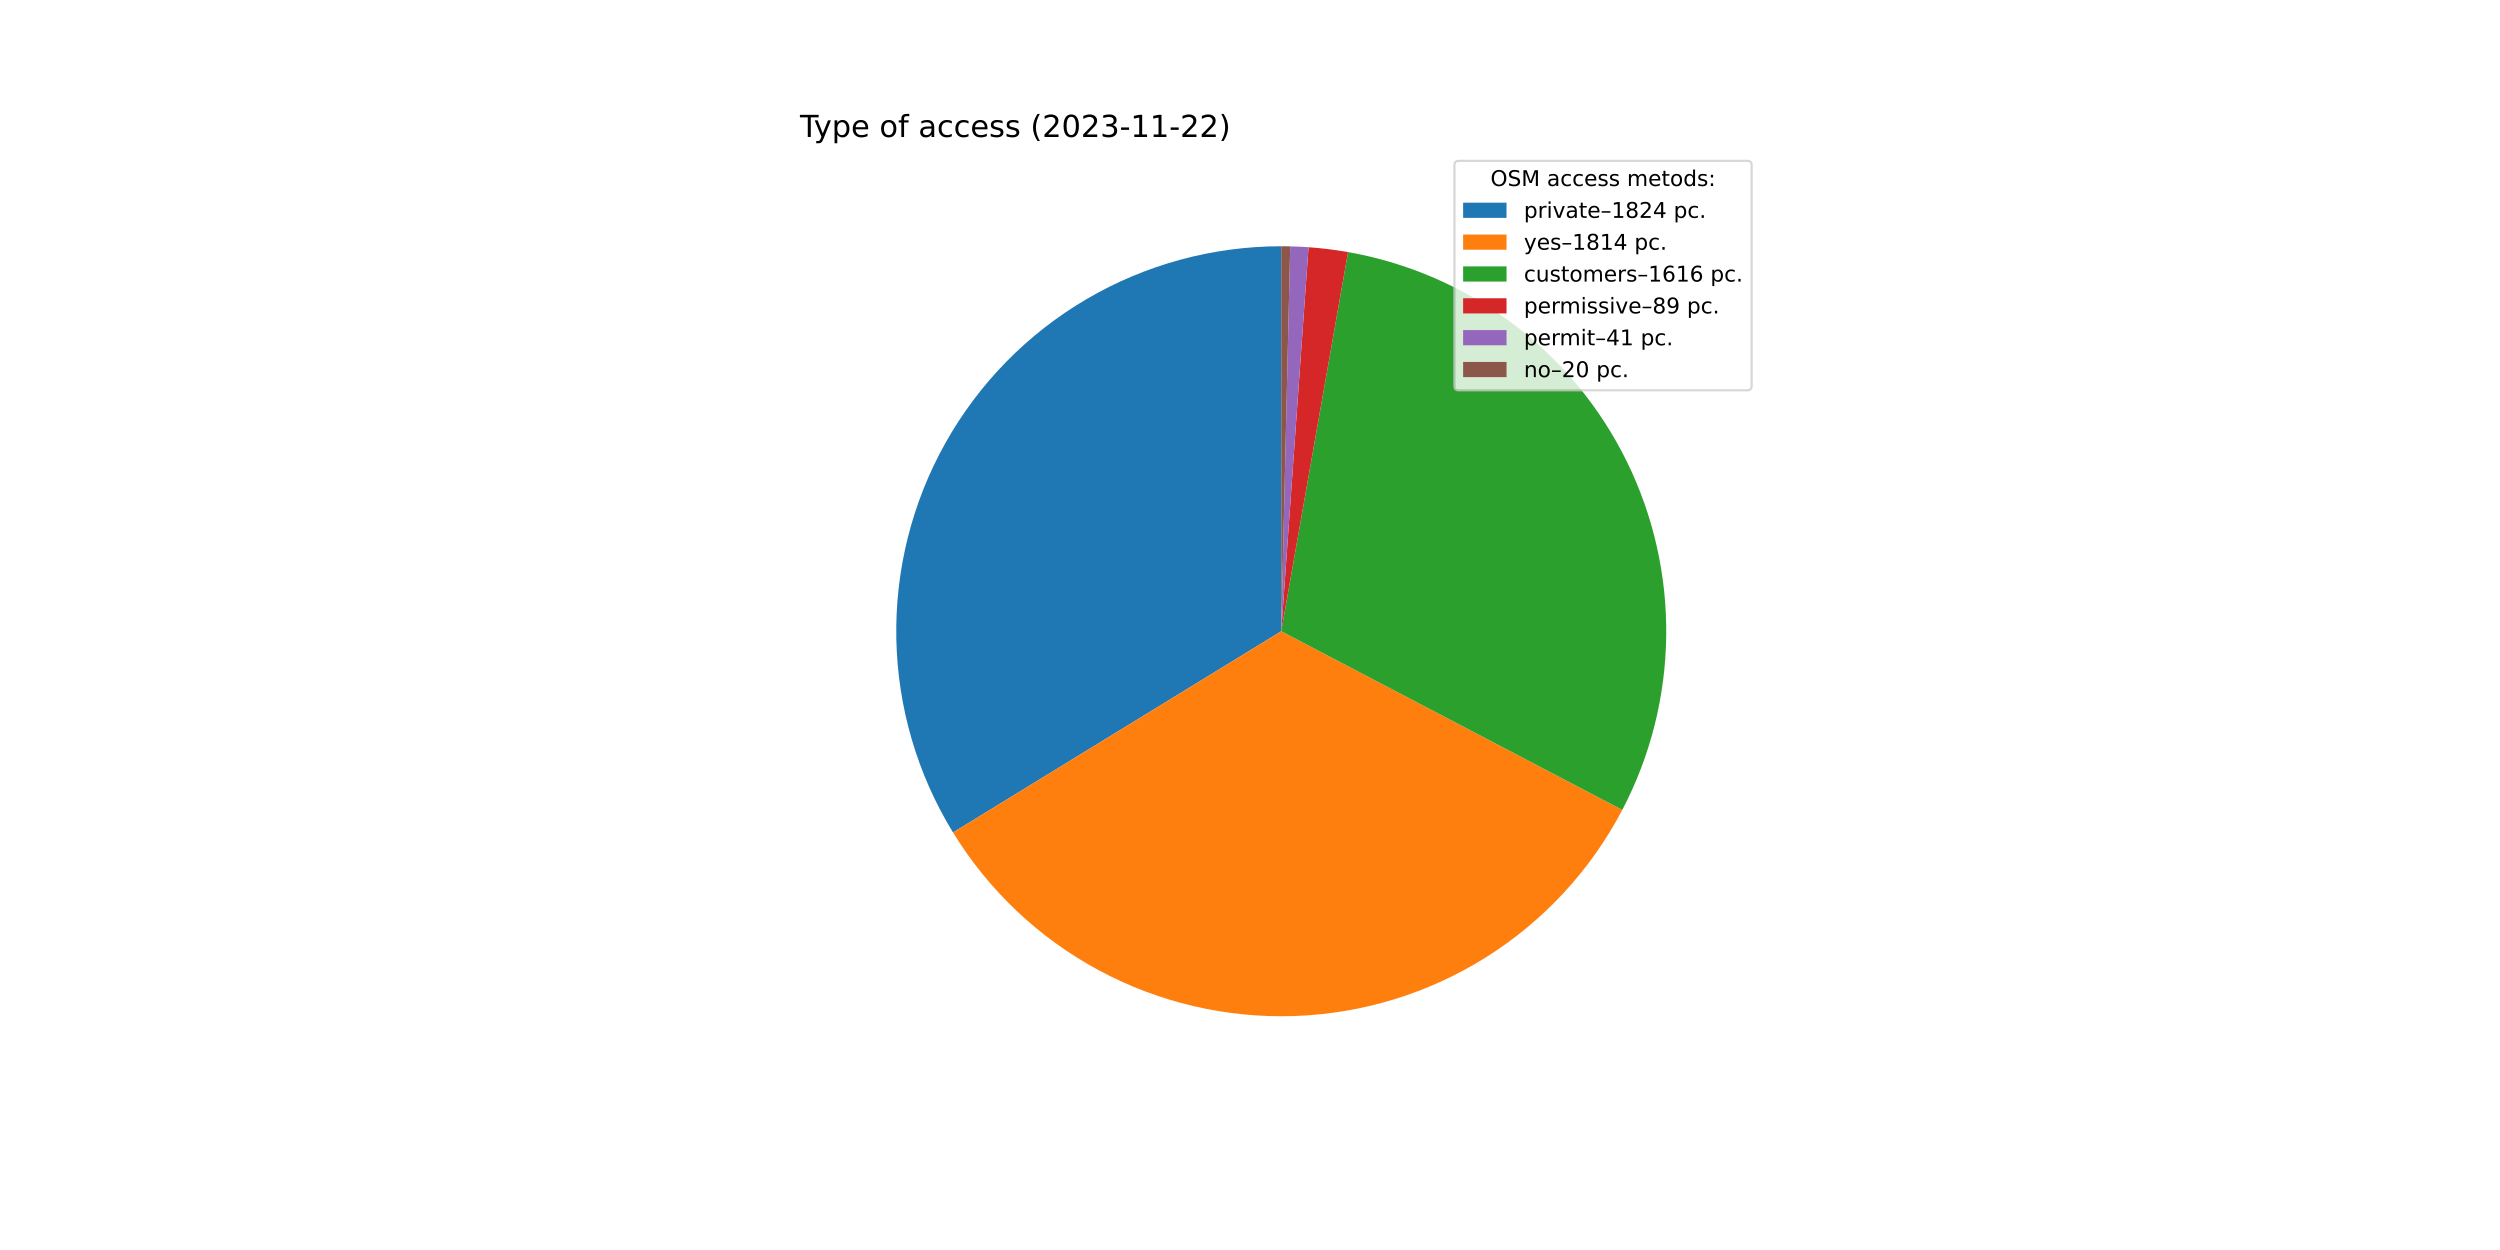
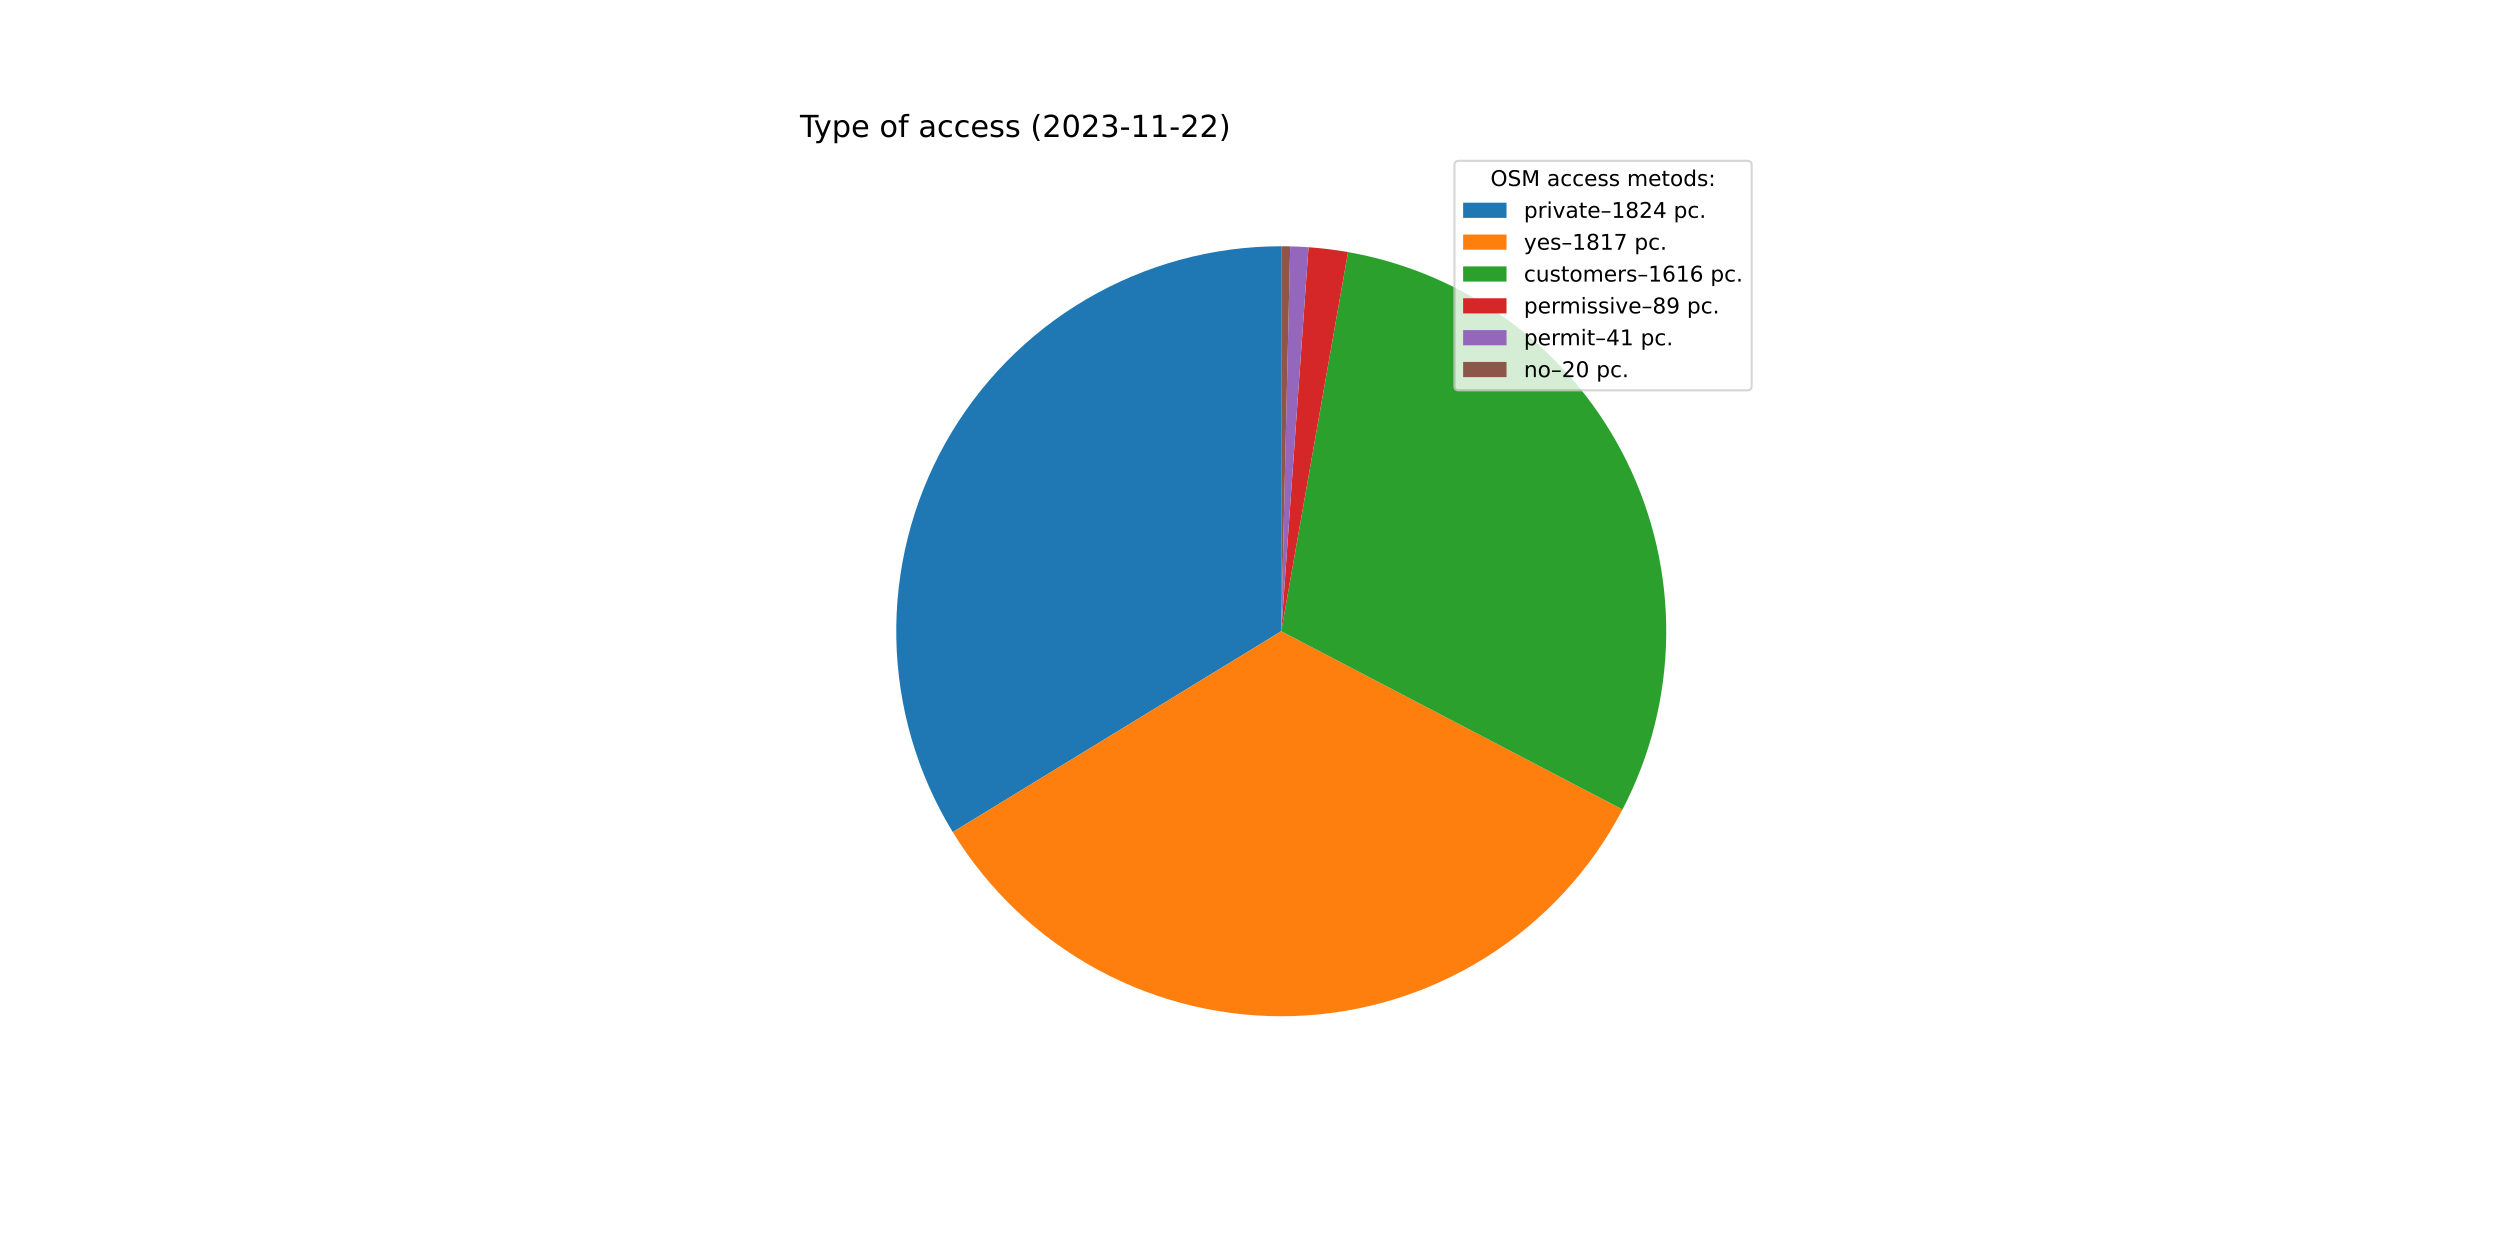
<svg xmlns="http://www.w3.org/2000/svg" xmlns:xlink="http://www.w3.org/1999/xlink" width="1152pt" height="576pt" viewBox="0 0 1152 576" version="1.1">
  <defs>
    <style type="text/css">*{stroke-linejoin: round; stroke-linecap: butt}</style>
  </defs>
  <g id="figure_1">
    <g id="patch_1">
      <path d="M 0 576  L 1152 576  L 1152 0  L 0 0  z " style="fill: #ffffff" />
    </g>
    <g id="axes_1">
      <g id="patch_2">
-         <path d="M 590.4 113.472  C 558.864 113.472 527.892 121.881 500.686 137.828  C 473.48 153.775 451.011 176.692 435.605 204.208  C 420.198 231.724 412.403 262.857 413.027 294.386  C 413.65 325.916 422.669 356.716 439.151 383.602  L 590.4 290.88  L 590.4 113.472  z " style="fill: #1f77b4" />
+         <path d="M 590.4 113.472  C 558.882 113.472 527.926 121.871 500.731 137.802  C 473.535 153.732 451.07 176.626 435.656 204.117  C 420.242 231.609 412.429 262.718 413.024 294.23  C 413.619 325.742 422.601 356.534 439.042 383.424  L 590.4 290.88  L 590.4 113.472  z " style="fill: #1f77b4" />
      </g>
      <g id="patch_3">
-         <path d="M 439.151 383.602  C 455.542 410.338 478.732 432.257 506.35 447.114  C 533.968 461.972 565.038 469.244 596.381 468.187  C 627.724 467.13 658.233 457.781 684.787 441.096  C 711.341 424.411 733.002 400.979 747.553 373.199  L 590.4 290.88  L 439.151 383.602  z " style="fill: #ff7f0e" />
+         <path d="M 439.042 383.424  C 455.419 410.209 478.617 432.174 506.257 447.064  C 533.896 461.955 565 469.245 596.377 468.187  C 627.755 467.129 658.297 457.761 684.871 441.043  C 711.445 424.324 733.111 400.848 747.647 373.02  L 590.4 290.88  L 439.042 383.424  z " style="fill: #ff7f0e" />
      </g>
      <g id="patch_4">
-         <path d="M 747.553 373.199  C 760.501 348.48 767.437 321.052 767.793 293.149  C 768.15 265.246 761.919 237.649 749.607 212.607  C 737.296 187.565 719.248 165.778 696.934 149.021  C 674.621 132.264 648.666 121.005 621.184 116.163  L 590.4 290.88  L 747.553 373.199  z " style="fill: #2ca02c" />
+         <path d="M 747.647 373.02  C 760.56 348.3 767.463 320.88 767.795 292.993  C 768.128 265.106 761.879 237.529 749.559 212.509  C 737.239 187.488 719.19 165.722 696.883 148.983  C 674.577 132.243 648.634 120.997 621.167 116.16  L 590.4 290.88  L 747.647 373.02  z " style="fill: #2ca02c" />
      </g>
      <g id="patch_5">
-         <path d="M 621.184 116.163  C 618.171 115.632 615.144 115.179 612.107 114.805  C 609.07 114.431 606.024 114.135 602.972 113.918  L 590.4 290.88  L 621.184 116.163  z " style="fill: #d62728" />
+         <path d="M 621.167 116.16  C 618.155 115.63 615.13 115.178 612.095 114.804  C 609.06 114.43 606.015 114.134 602.965 113.918  L 590.4 290.88  L 621.167 116.16  z " style="fill: #d62728" />
      </g>
      <g id="patch_6">
-         <path d="M 602.972 113.918  C 601.566 113.818 600.159 113.735 598.751 113.669  C 597.343 113.602 595.934 113.553 594.525 113.52  L 590.4 290.88  L 602.972 113.918  z " style="fill: #9467bd" />
+         <path d="M 602.965 113.918  C 601.56 113.818 600.153 113.735 598.746 113.668  C 597.339 113.602 595.931 113.553 594.523 113.52  L 590.4 290.88  L 602.965 113.918  z " style="fill: #9467bd" />
      </g>
      <g id="patch_7">
-         <path d="M 594.525 113.52  C 593.838 113.504 593.15 113.492 592.463 113.484  C 591.775 113.476 591.088 113.472 590.4 113.472  L 590.4 290.88  L 594.525 113.52  z " style="fill: #8c564b" />
+         <path d="M 594.523 113.52  C 593.836 113.504 593.149 113.492 592.462 113.484  C 591.774 113.476 591.087 113.472 590.4 113.472  L 590.4 290.88  L 594.523 113.52  z " style="fill: #8c564b" />
      </g>
      <g id="matplotlib.axis_1" />
      <g id="matplotlib.axis_2" />
      <g id="text_1">
        <g transform="translate(368.64 63.12)scale(0.14 -0.14)">
          <defs>
            <path id="DejaVuSans-54" d="M -19 4666  L 3928 4666  L 3928 4134  L 2272 4134  L 2272 0  L 1638 0  L 1638 4134  L -19 4134  L -19 4666  z " transform="scale(0.015625)" />
            <path id="DejaVuSans-79" d="M 2059 -325  Q 1816 -950 1584 -1140  Q 1353 -1331 966 -1331  L 506 -1331  L 506 -850  L 844 -850  Q 1081 -850 1212 -737  Q 1344 -625 1503 -206  L 1606 56  L 191 3500  L 800 3500  L 1894 763  L 2988 3500  L 3597 3500  L 2059 -325  z " transform="scale(0.015625)" />
            <path id="DejaVuSans-70" d="M 1159 525  L 1159 -1331  L 581 -1331  L 581 3500  L 1159 3500  L 1159 2969  Q 1341 3281 1617 3432  Q 1894 3584 2278 3584  Q 2916 3584 3314 3078  Q 3713 2572 3713 1747  Q 3713 922 3314 415  Q 2916 -91 2278 -91  Q 1894 -91 1617 61  Q 1341 213 1159 525  z M 3116 1747  Q 3116 2381 2855 2742  Q 2594 3103 2138 3103  Q 1681 3103 1420 2742  Q 1159 2381 1159 1747  Q 1159 1113 1420 752  Q 1681 391 2138 391  Q 2594 391 2855 752  Q 3116 1113 3116 1747  z " transform="scale(0.015625)" />
            <path id="DejaVuSans-65" d="M 3597 1894  L 3597 1613  L 953 1613  Q 991 1019 1311 708  Q 1631 397 2203 397  Q 2534 397 2845 478  Q 3156 559 3463 722  L 3463 178  Q 3153 47 2828 -22  Q 2503 -91 2169 -91  Q 1331 -91 842 396  Q 353 884 353 1716  Q 353 2575 817 3079  Q 1281 3584 2069 3584  Q 2775 3584 3186 3129  Q 3597 2675 3597 1894  z M 3022 2063  Q 3016 2534 2758 2815  Q 2500 3097 2075 3097  Q 1594 3097 1305 2825  Q 1016 2553 972 2059  L 3022 2063  z " transform="scale(0.015625)" />
            <path id="DejaVuSans-20" transform="scale(0.015625)" />
            <path id="DejaVuSans-6f" d="M 1959 3097  Q 1497 3097 1228 2736  Q 959 2375 959 1747  Q 959 1119 1226 758  Q 1494 397 1959 397  Q 2419 397 2687 759  Q 2956 1122 2956 1747  Q 2956 2369 2687 2733  Q 2419 3097 1959 3097  z M 1959 3584  Q 2709 3584 3137 3096  Q 3566 2609 3566 1747  Q 3566 888 3137 398  Q 2709 -91 1959 -91  Q 1206 -91 779 398  Q 353 888 353 1747  Q 353 2609 779 3096  Q 1206 3584 1959 3584  z " transform="scale(0.015625)" />
            <path id="DejaVuSans-66" d="M 2375 4863  L 2375 4384  L 1825 4384  Q 1516 4384 1395 4259  Q 1275 4134 1275 3809  L 1275 3500  L 2222 3500  L 2222 3053  L 1275 3053  L 1275 0  L 697 0  L 697 3053  L 147 3053  L 147 3500  L 697 3500  L 697 3744  Q 697 4328 969 4595  Q 1241 4863 1831 4863  L 2375 4863  z " transform="scale(0.015625)" />
            <path id="DejaVuSans-61" d="M 2194 1759  Q 1497 1759 1228 1600  Q 959 1441 959 1056  Q 959 750 1161 570  Q 1363 391 1709 391  Q 2188 391 2477 730  Q 2766 1069 2766 1631  L 2766 1759  L 2194 1759  z M 3341 1997  L 3341 0  L 2766 0  L 2766 531  Q 2569 213 2275 61  Q 1981 -91 1556 -91  Q 1019 -91 701 211  Q 384 513 384 1019  Q 384 1609 779 1909  Q 1175 2209 1959 2209  L 2766 2209  L 2766 2266  Q 2766 2663 2505 2880  Q 2244 3097 1772 3097  Q 1472 3097 1187 3025  Q 903 2953 641 2809  L 641 3341  Q 956 3463 1253 3523  Q 1550 3584 1831 3584  Q 2591 3584 2966 3190  Q 3341 2797 3341 1997  z " transform="scale(0.015625)" />
            <path id="DejaVuSans-63" d="M 3122 3366  L 3122 2828  Q 2878 2963 2633 3030  Q 2388 3097 2138 3097  Q 1578 3097 1268 2742  Q 959 2388 959 1747  Q 959 1106 1268 751  Q 1578 397 2138 397  Q 2388 397 2633 464  Q 2878 531 3122 666  L 3122 134  Q 2881 22 2623 -34  Q 2366 -91 2075 -91  Q 1284 -91 818 406  Q 353 903 353 1747  Q 353 2603 823 3093  Q 1294 3584 2113 3584  Q 2378 3584 2631 3529  Q 2884 3475 3122 3366  z " transform="scale(0.015625)" />
            <path id="DejaVuSans-73" d="M 2834 3397  L 2834 2853  Q 2591 2978 2328 3040  Q 2066 3103 1784 3103  Q 1356 3103 1142 2972  Q 928 2841 928 2578  Q 928 2378 1081 2264  Q 1234 2150 1697 2047  L 1894 2003  Q 2506 1872 2764 1633  Q 3022 1394 3022 966  Q 3022 478 2636 193  Q 2250 -91 1575 -91  Q 1294 -91 989 -36  Q 684 19 347 128  L 347 722  Q 666 556 975 473  Q 1284 391 1588 391  Q 1994 391 2212 530  Q 2431 669 2431 922  Q 2431 1156 2273 1281  Q 2116 1406 1581 1522  L 1381 1569  Q 847 1681 609 1914  Q 372 2147 372 2553  Q 372 3047 722 3315  Q 1072 3584 1716 3584  Q 2034 3584 2315 3537  Q 2597 3491 2834 3397  z " transform="scale(0.015625)" />
            <path id="DejaVuSans-28" d="M 1984 4856  Q 1566 4138 1362 3434  Q 1159 2731 1159 2009  Q 1159 1288 1364 580  Q 1569 -128 1984 -844  L 1484 -844  Q 1016 -109 783 600  Q 550 1309 550 2009  Q 550 2706 781 3412  Q 1013 4119 1484 4856  L 1984 4856  z " transform="scale(0.015625)" />
            <path id="DejaVuSans-32" d="M 1228 531  L 3431 531  L 3431 0  L 469 0  L 469 531  Q 828 903 1448 1529  Q 2069 2156 2228 2338  Q 2531 2678 2651 2914  Q 2772 3150 2772 3378  Q 2772 3750 2511 3984  Q 2250 4219 1831 4219  Q 1534 4219 1204 4116  Q 875 4013 500 3803  L 500 4441  Q 881 4594 1212 4672  Q 1544 4750 1819 4750  Q 2544 4750 2975 4387  Q 3406 4025 3406 3419  Q 3406 3131 3298 2873  Q 3191 2616 2906 2266  Q 2828 2175 2409 1742  Q 1991 1309 1228 531  z " transform="scale(0.015625)" />
            <path id="DejaVuSans-30" d="M 2034 4250  Q 1547 4250 1301 3770  Q 1056 3291 1056 2328  Q 1056 1369 1301 889  Q 1547 409 2034 409  Q 2525 409 2770 889  Q 3016 1369 3016 2328  Q 3016 3291 2770 3770  Q 2525 4250 2034 4250  z M 2034 4750  Q 2819 4750 3233 4129  Q 3647 3509 3647 2328  Q 3647 1150 3233 529  Q 2819 -91 2034 -91  Q 1250 -91 836 529  Q 422 1150 422 2328  Q 422 3509 836 4129  Q 1250 4750 2034 4750  z " transform="scale(0.015625)" />
            <path id="DejaVuSans-33" d="M 2597 2516  Q 3050 2419 3304 2112  Q 3559 1806 3559 1356  Q 3559 666 3084 287  Q 2609 -91 1734 -91  Q 1441 -91 1130 -33  Q 819 25 488 141  L 488 750  Q 750 597 1062 519  Q 1375 441 1716 441  Q 2309 441 2620 675  Q 2931 909 2931 1356  Q 2931 1769 2642 2001  Q 2353 2234 1838 2234  L 1294 2234  L 1294 2753  L 1863 2753  Q 2328 2753 2575 2939  Q 2822 3125 2822 3475  Q 2822 3834 2567 4026  Q 2313 4219 1838 4219  Q 1578 4219 1281 4162  Q 984 4106 628 3988  L 628 4550  Q 988 4650 1302 4700  Q 1616 4750 1894 4750  Q 2613 4750 3031 4423  Q 3450 4097 3450 3541  Q 3450 3153 3228 2886  Q 3006 2619 2597 2516  z " transform="scale(0.015625)" />
            <path id="DejaVuSans-2d" d="M 313 2009  L 1997 2009  L 1997 1497  L 313 1497  L 313 2009  z " transform="scale(0.015625)" />
            <path id="DejaVuSans-31" d="M 794 531  L 1825 531  L 1825 4091  L 703 3866  L 703 4441  L 1819 4666  L 2450 4666  L 2450 531  L 3481 531  L 3481 0  L 794 0  L 794 531  z " transform="scale(0.015625)" />
            <path id="DejaVuSans-29" d="M 513 4856  L 1013 4856  Q 1481 4119 1714 3412  Q 1947 2706 1947 2009  Q 1947 1309 1714 600  Q 1481 -109 1013 -844  L 513 -844  Q 928 -128 1133 580  Q 1338 1288 1338 2009  Q 1338 2731 1133 3434  Q 928 4138 513 4856  z " transform="scale(0.015625)" />
          </defs>
          <use xlink:href="#DejaVuSans-54" />
          <use xlink:href="#DejaVuSans-79" x="45.459" />
          <use xlink:href="#DejaVuSans-70" x="104.639" />
          <use xlink:href="#DejaVuSans-65" x="168.115" />
          <use xlink:href="#DejaVuSans-20" x="229.639" />
          <use xlink:href="#DejaVuSans-6f" x="261.426" />
          <use xlink:href="#DejaVuSans-66" x="322.607" />
          <use xlink:href="#DejaVuSans-20" x="357.812" />
          <use xlink:href="#DejaVuSans-61" x="389.6" />
          <use xlink:href="#DejaVuSans-63" x="450.879" />
          <use xlink:href="#DejaVuSans-63" x="505.859" />
          <use xlink:href="#DejaVuSans-65" x="560.84" />
          <use xlink:href="#DejaVuSans-73" x="622.363" />
          <use xlink:href="#DejaVuSans-73" x="674.463" />
          <use xlink:href="#DejaVuSans-20" x="726.562" />
          <use xlink:href="#DejaVuSans-28" x="758.35" />
          <use xlink:href="#DejaVuSans-32" x="797.363" />
          <use xlink:href="#DejaVuSans-30" x="860.986" />
          <use xlink:href="#DejaVuSans-32" x="924.609" />
          <use xlink:href="#DejaVuSans-33" x="988.232" />
          <use xlink:href="#DejaVuSans-2d" x="1051.855" />
          <use xlink:href="#DejaVuSans-31" x="1087.939" />
          <use xlink:href="#DejaVuSans-31" x="1151.562" />
          <use xlink:href="#DejaVuSans-2d" x="1215.186" />
          <use xlink:href="#DejaVuSans-32" x="1251.27" />
          <use xlink:href="#DejaVuSans-32" x="1314.893" />
          <use xlink:href="#DejaVuSans-29" x="1378.516" />
        </g>
      </g>
      <g id="legend_1">
        <g id="patch_8">
          <path d="M 672.208 179.867  L 805.16 179.867  Q 807.16 179.867 807.16 177.867  L 807.16 76.12  Q 807.16 74.12 805.16 74.12  L 672.208 74.12  Q 670.208 74.12 670.208 76.12  L 670.208 177.867  Q 670.208 179.867 672.208 179.867  z " style="fill: #ffffff; opacity: 0.8; stroke: #cccccc; stroke-linejoin: miter" />
        </g>
        <g id="text_2">
          <g transform="translate(686.8038 85.71844)scale(0.1 -0.1)">
            <defs>
              <path id="DejaVuSans-4f" d="M 2522 4238  Q 1834 4238 1429 3725  Q 1025 3213 1025 2328  Q 1025 1447 1429 934  Q 1834 422 2522 422  Q 3209 422 3611 934  Q 4013 1447 4013 2328  Q 4013 3213 3611 3725  Q 3209 4238 2522 4238  z M 2522 4750  Q 3503 4750 4090 4092  Q 4678 3434 4678 2328  Q 4678 1225 4090 567  Q 3503 -91 2522 -91  Q 1538 -91 948 565  Q 359 1222 359 2328  Q 359 3434 948 4092  Q 1538 4750 2522 4750  z " transform="scale(0.015625)" />
              <path id="DejaVuSans-53" d="M 3425 4513  L 3425 3897  Q 3066 4069 2747 4153  Q 2428 4238 2131 4238  Q 1616 4238 1336 4038  Q 1056 3838 1056 3469  Q 1056 3159 1242 3001  Q 1428 2844 1947 2747  L 2328 2669  Q 3034 2534 3370 2195  Q 3706 1856 3706 1288  Q 3706 609 3251 259  Q 2797 -91 1919 -91  Q 1588 -91 1214 -16  Q 841 59 441 206  L 441 856  Q 825 641 1194 531  Q 1563 422 1919 422  Q 2459 422 2753 634  Q 3047 847 3047 1241  Q 3047 1584 2836 1778  Q 2625 1972 2144 2069  L 1759 2144  Q 1053 2284 737 2584  Q 422 2884 422 3419  Q 422 4038 858 4394  Q 1294 4750 2059 4750  Q 2388 4750 2728 4690  Q 3069 4631 3425 4513  z " transform="scale(0.015625)" />
              <path id="DejaVuSans-4d" d="M 628 4666  L 1569 4666  L 2759 1491  L 3956 4666  L 4897 4666  L 4897 0  L 4281 0  L 4281 4097  L 3078 897  L 2444 897  L 1241 4097  L 1241 0  L 628 0  L 628 4666  z " transform="scale(0.015625)" />
              <path id="DejaVuSans-6d" d="M 3328 2828  Q 3544 3216 3844 3400  Q 4144 3584 4550 3584  Q 5097 3584 5394 3201  Q 5691 2819 5691 2113  L 5691 0  L 5113 0  L 5113 2094  Q 5113 2597 4934 2840  Q 4756 3084 4391 3084  Q 3944 3084 3684 2787  Q 3425 2491 3425 1978  L 3425 0  L 2847 0  L 2847 2094  Q 2847 2600 2669 2842  Q 2491 3084 2119 3084  Q 1678 3084 1418 2786  Q 1159 2488 1159 1978  L 1159 0  L 581 0  L 581 3500  L 1159 3500  L 1159 2956  Q 1356 3278 1631 3431  Q 1906 3584 2284 3584  Q 2666 3584 2933 3390  Q 3200 3197 3328 2828  z " transform="scale(0.015625)" />
              <path id="DejaVuSans-74" d="M 1172 4494  L 1172 3500  L 2356 3500  L 2356 3053  L 1172 3053  L 1172 1153  Q 1172 725 1289 603  Q 1406 481 1766 481  L 2356 481  L 2356 0  L 1766 0  Q 1100 0 847 248  Q 594 497 594 1153  L 594 3053  L 172 3053  L 172 3500  L 594 3500  L 594 4494  L 1172 4494  z " transform="scale(0.015625)" />
              <path id="DejaVuSans-64" d="M 2906 2969  L 2906 4863  L 3481 4863  L 3481 0  L 2906 0  L 2906 525  Q 2725 213 2448 61  Q 2172 -91 1784 -91  Q 1150 -91 751 415  Q 353 922 353 1747  Q 353 2572 751 3078  Q 1150 3584 1784 3584  Q 2172 3584 2448 3432  Q 2725 3281 2906 2969  z M 947 1747  Q 947 1113 1208 752  Q 1469 391 1925 391  Q 2381 391 2643 752  Q 2906 1113 2906 1747  Q 2906 2381 2643 2742  Q 2381 3103 1925 3103  Q 1469 3103 1208 2742  Q 947 2381 947 1747  z " transform="scale(0.015625)" />
              <path id="DejaVuSans-3a" d="M 750 794  L 1409 794  L 1409 0  L 750 0  L 750 794  z M 750 3309  L 1409 3309  L 1409 2516  L 750 2516  L 750 3309  z " transform="scale(0.015625)" />
            </defs>
            <use xlink:href="#DejaVuSans-4f" />
            <use xlink:href="#DejaVuSans-53" x="78.711" />
            <use xlink:href="#DejaVuSans-4d" x="142.188" />
            <use xlink:href="#DejaVuSans-20" x="228.467" />
            <use xlink:href="#DejaVuSans-61" x="260.254" />
            <use xlink:href="#DejaVuSans-63" x="321.533" />
            <use xlink:href="#DejaVuSans-63" x="376.514" />
            <use xlink:href="#DejaVuSans-65" x="431.494" />
            <use xlink:href="#DejaVuSans-73" x="493.018" />
            <use xlink:href="#DejaVuSans-73" x="545.117" />
            <use xlink:href="#DejaVuSans-20" x="597.217" />
            <use xlink:href="#DejaVuSans-6d" x="629.004" />
            <use xlink:href="#DejaVuSans-65" x="726.416" />
            <use xlink:href="#DejaVuSans-74" x="787.939" />
            <use xlink:href="#DejaVuSans-6f" x="827.148" />
            <use xlink:href="#DejaVuSans-64" x="888.33" />
            <use xlink:href="#DejaVuSans-73" x="951.807" />
            <use xlink:href="#DejaVuSans-3a" x="1003.906" />
          </g>
        </g>
        <g id="patch_9">
          <path d="M 674.208 100.397  L 694.208 100.397  L 694.208 93.397  L 674.208 93.397  z " style="fill: #1f77b4" />
        </g>
        <g id="text_3">
          <g transform="translate(702.2084 100.3966)scale(0.1 -0.1)">
            <defs>
              <path id="DejaVuSans-72" d="M 2631 2963  Q 2534 3019 2420 3045  Q 2306 3072 2169 3072  Q 1681 3072 1420 2755  Q 1159 2438 1159 1844  L 1159 0  L 581 0  L 581 3500  L 1159 3500  L 1159 2956  Q 1341 3275 1631 3429  Q 1922 3584 2338 3584  Q 2397 3584 2469 3576  Q 2541 3569 2628 3553  L 2631 2963  z " transform="scale(0.015625)" />
              <path id="DejaVuSans-69" d="M 603 3500  L 1178 3500  L 1178 0  L 603 0  L 603 3500  z M 603 4863  L 1178 4863  L 1178 4134  L 603 4134  L 603 4863  z " transform="scale(0.015625)" />
              <path id="DejaVuSans-76" d="M 191 3500  L 800 3500  L 1894 563  L 2988 3500  L 3597 3500  L 2284 0  L 1503 0  L 191 3500  z " transform="scale(0.015625)" />
              <path id="DejaVuSans-2013" d="M 313 1978  L 2888 1978  L 2888 1528  L 313 1528  L 313 1978  z " transform="scale(0.015625)" />
              <path id="DejaVuSans-38" d="M 2034 2216  Q 1584 2216 1326 1975  Q 1069 1734 1069 1313  Q 1069 891 1326 650  Q 1584 409 2034 409  Q 2484 409 2743 651  Q 3003 894 3003 1313  Q 3003 1734 2745 1975  Q 2488 2216 2034 2216  z M 1403 2484  Q 997 2584 770 2862  Q 544 3141 544 3541  Q 544 4100 942 4425  Q 1341 4750 2034 4750  Q 2731 4750 3128 4425  Q 3525 4100 3525 3541  Q 3525 3141 3298 2862  Q 3072 2584 2669 2484  Q 3125 2378 3379 2068  Q 3634 1759 3634 1313  Q 3634 634 3220 271  Q 2806 -91 2034 -91  Q 1263 -91 848 271  Q 434 634 434 1313  Q 434 1759 690 2068  Q 947 2378 1403 2484  z M 1172 3481  Q 1172 3119 1398 2916  Q 1625 2713 2034 2713  Q 2441 2713 2670 2916  Q 2900 3119 2900 3481  Q 2900 3844 2670 4047  Q 2441 4250 2034 4250  Q 1625 4250 1398 4047  Q 1172 3844 1172 3481  z " transform="scale(0.015625)" />
              <path id="DejaVuSans-34" d="M 2419 4116  L 825 1625  L 2419 1625  L 2419 4116  z M 2253 4666  L 3047 4666  L 3047 1625  L 3713 1625  L 3713 1100  L 3047 1100  L 3047 0  L 2419 0  L 2419 1100  L 313 1100  L 313 1709  L 2253 4666  z " transform="scale(0.015625)" />
              <path id="DejaVuSans-2e" d="M 684 794  L 1344 794  L 1344 0  L 684 0  L 684 794  z " transform="scale(0.015625)" />
            </defs>
            <use xlink:href="#DejaVuSans-70" />
            <use xlink:href="#DejaVuSans-72" x="63.477" />
            <use xlink:href="#DejaVuSans-69" x="104.59" />
            <use xlink:href="#DejaVuSans-76" x="132.373" />
            <use xlink:href="#DejaVuSans-61" x="191.553" />
            <use xlink:href="#DejaVuSans-74" x="252.832" />
            <use xlink:href="#DejaVuSans-65" x="292.041" />
            <use xlink:href="#DejaVuSans-2013" x="353.564" />
            <use xlink:href="#DejaVuSans-31" x="403.564" />
            <use xlink:href="#DejaVuSans-38" x="467.188" />
            <use xlink:href="#DejaVuSans-32" x="530.811" />
            <use xlink:href="#DejaVuSans-34" x="594.434" />
            <use xlink:href="#DejaVuSans-20" x="658.057" />
            <use xlink:href="#DejaVuSans-70" x="689.844" />
            <use xlink:href="#DejaVuSans-63" x="753.32" />
            <use xlink:href="#DejaVuSans-2e" x="808.301" />
          </g>
        </g>
        <g id="patch_10">
          <path d="M 674.208 115.075  L 694.208 115.075  L 694.208 108.075  L 674.208 108.075  z " style="fill: #ff7f0e" />
        </g>
        <g id="text_4">
          <g transform="translate(702.2084 115.0747)scale(0.1 -0.1)">
+             <defs>
+               <path id="DejaVuSans-37" d="M 525 4666  L 3525 4666  L 3525 4397  L 1831 0  L 1172 0  L 2766 4134  L 525 4134  L 525 4666  z " transform="scale(0.015625)" />
+             </defs>
            <use xlink:href="#DejaVuSans-79" />
            <use xlink:href="#DejaVuSans-65" x="59.18" />
            <use xlink:href="#DejaVuSans-73" x="120.703" />
            <use xlink:href="#DejaVuSans-2013" x="172.803" />
            <use xlink:href="#DejaVuSans-31" x="222.803" />
            <use xlink:href="#DejaVuSans-38" x="286.426" />
            <use xlink:href="#DejaVuSans-31" x="350.049" />
-             <use xlink:href="#DejaVuSans-34" x="413.672" />
+             <use xlink:href="#DejaVuSans-37" x="413.672" />
            <use xlink:href="#DejaVuSans-20" x="477.295" />
            <use xlink:href="#DejaVuSans-70" x="509.082" />
            <use xlink:href="#DejaVuSans-63" x="572.559" />
            <use xlink:href="#DejaVuSans-2e" x="627.539" />
          </g>
        </g>
        <g id="patch_11">
          <path d="M 674.208 129.753  L 694.208 129.753  L 694.208 122.753  L 674.208 122.753  z " style="fill: #2ca02c" />
        </g>
        <g id="text_5">
          <g transform="translate(702.2084 129.7528)scale(0.1 -0.1)">
            <defs>
              <path id="DejaVuSans-75" d="M 544 1381  L 544 3500  L 1119 3500  L 1119 1403  Q 1119 906 1312 657  Q 1506 409 1894 409  Q 2359 409 2629 706  Q 2900 1003 2900 1516  L 2900 3500  L 3475 3500  L 3475 0  L 2900 0  L 2900 538  Q 2691 219 2414 64  Q 2138 -91 1772 -91  Q 1169 -91 856 284  Q 544 659 544 1381  z M 1991 3584  L 1991 3584  z " transform="scale(0.015625)" />
              <path id="DejaVuSans-36" d="M 2113 2584  Q 1688 2584 1439 2293  Q 1191 2003 1191 1497  Q 1191 994 1439 701  Q 1688 409 2113 409  Q 2538 409 2786 701  Q 3034 994 3034 1497  Q 3034 2003 2786 2293  Q 2538 2584 2113 2584  z M 3366 4563  L 3366 3988  Q 3128 4100 2886 4159  Q 2644 4219 2406 4219  Q 1781 4219 1451 3797  Q 1122 3375 1075 2522  Q 1259 2794 1537 2939  Q 1816 3084 2150 3084  Q 2853 3084 3261 2657  Q 3669 2231 3669 1497  Q 3669 778 3244 343  Q 2819 -91 2113 -91  Q 1303 -91 875 529  Q 447 1150 447 2328  Q 447 3434 972 4092  Q 1497 4750 2381 4750  Q 2619 4750 2861 4703  Q 3103 4656 3366 4563  z " transform="scale(0.015625)" />
            </defs>
            <use xlink:href="#DejaVuSans-63" />
            <use xlink:href="#DejaVuSans-75" x="54.98" />
            <use xlink:href="#DejaVuSans-73" x="118.359" />
            <use xlink:href="#DejaVuSans-74" x="170.459" />
            <use xlink:href="#DejaVuSans-6f" x="209.668" />
            <use xlink:href="#DejaVuSans-6d" x="270.85" />
            <use xlink:href="#DejaVuSans-65" x="368.262" />
            <use xlink:href="#DejaVuSans-72" x="429.785" />
            <use xlink:href="#DejaVuSans-73" x="470.898" />
            <use xlink:href="#DejaVuSans-2013" x="522.998" />
            <use xlink:href="#DejaVuSans-31" x="572.998" />
            <use xlink:href="#DejaVuSans-36" x="636.621" />
            <use xlink:href="#DejaVuSans-31" x="700.244" />
            <use xlink:href="#DejaVuSans-36" x="763.867" />
            <use xlink:href="#DejaVuSans-20" x="827.49" />
            <use xlink:href="#DejaVuSans-70" x="859.277" />
            <use xlink:href="#DejaVuSans-63" x="922.754" />
            <use xlink:href="#DejaVuSans-2e" x="977.734" />
          </g>
        </g>
        <g id="patch_12">
          <path d="M 674.208 144.431  L 694.208 144.431  L 694.208 137.431  L 674.208 137.431  z " style="fill: #d62728" />
        </g>
        <g id="text_6">
          <g transform="translate(702.2084 144.4309)scale(0.1 -0.1)">
            <defs>
              <path id="DejaVuSans-39" d="M 703 97  L 703 672  Q 941 559 1184 500  Q 1428 441 1663 441  Q 2288 441 2617 861  Q 2947 1281 2994 2138  Q 2813 1869 2534 1725  Q 2256 1581 1919 1581  Q 1219 1581 811 2004  Q 403 2428 403 3163  Q 403 3881 828 4315  Q 1253 4750 1959 4750  Q 2769 4750 3195 4129  Q 3622 3509 3622 2328  Q 3622 1225 3098 567  Q 2575 -91 1691 -91  Q 1453 -91 1209 -44  Q 966 3 703 97  z M 1959 2075  Q 2384 2075 2632 2365  Q 2881 2656 2881 3163  Q 2881 3666 2632 3958  Q 2384 4250 1959 4250  Q 1534 4250 1286 3958  Q 1038 3666 1038 3163  Q 1038 2656 1286 2365  Q 1534 2075 1959 2075  z " transform="scale(0.015625)" />
            </defs>
            <use xlink:href="#DejaVuSans-70" />
            <use xlink:href="#DejaVuSans-65" x="63.477" />
            <use xlink:href="#DejaVuSans-72" x="125" />
            <use xlink:href="#DejaVuSans-6d" x="164.363" />
            <use xlink:href="#DejaVuSans-69" x="261.775" />
            <use xlink:href="#DejaVuSans-73" x="289.559" />
            <use xlink:href="#DejaVuSans-73" x="341.658" />
            <use xlink:href="#DejaVuSans-69" x="393.758" />
            <use xlink:href="#DejaVuSans-76" x="421.541" />
            <use xlink:href="#DejaVuSans-65" x="480.721" />
            <use xlink:href="#DejaVuSans-2013" x="542.244" />
            <use xlink:href="#DejaVuSans-38" x="592.244" />
            <use xlink:href="#DejaVuSans-39" x="655.867" />
            <use xlink:href="#DejaVuSans-20" x="719.49" />
            <use xlink:href="#DejaVuSans-70" x="751.277" />
            <use xlink:href="#DejaVuSans-63" x="814.754" />
            <use xlink:href="#DejaVuSans-2e" x="869.734" />
          </g>
        </g>
        <g id="patch_13">
          <path d="M 674.208 159.109  L 694.208 159.109  L 694.208 152.109  L 674.208 152.109  z " style="fill: #9467bd" />
        </g>
        <g id="text_7">
          <g transform="translate(702.2084 159.1091)scale(0.1 -0.1)">
            <use xlink:href="#DejaVuSans-70" />
            <use xlink:href="#DejaVuSans-65" x="63.477" />
            <use xlink:href="#DejaVuSans-72" x="125" />
            <use xlink:href="#DejaVuSans-6d" x="164.363" />
            <use xlink:href="#DejaVuSans-69" x="261.775" />
            <use xlink:href="#DejaVuSans-74" x="289.559" />
            <use xlink:href="#DejaVuSans-2013" x="328.768" />
            <use xlink:href="#DejaVuSans-34" x="378.768" />
            <use xlink:href="#DejaVuSans-31" x="442.391" />
            <use xlink:href="#DejaVuSans-20" x="506.014" />
            <use xlink:href="#DejaVuSans-70" x="537.801" />
            <use xlink:href="#DejaVuSans-63" x="601.277" />
            <use xlink:href="#DejaVuSans-2e" x="656.258" />
          </g>
        </g>
        <g id="patch_14">
          <path d="M 674.208 173.787  L 694.208 173.787  L 694.208 166.787  L 674.208 166.787  z " style="fill: #8c564b" />
        </g>
        <g id="text_8">
          <g transform="translate(702.2084 173.7872)scale(0.1 -0.1)">
            <defs>
              <path id="DejaVuSans-6e" d="M 3513 2113  L 3513 0  L 2938 0  L 2938 2094  Q 2938 2591 2744 2837  Q 2550 3084 2163 3084  Q 1697 3084 1428 2787  Q 1159 2491 1159 1978  L 1159 0  L 581 0  L 581 3500  L 1159 3500  L 1159 2956  Q 1366 3272 1645 3428  Q 1925 3584 2291 3584  Q 2894 3584 3203 3211  Q 3513 2838 3513 2113  z " transform="scale(0.015625)" />
            </defs>
            <use xlink:href="#DejaVuSans-6e" />
            <use xlink:href="#DejaVuSans-6f" x="63.379" />
            <use xlink:href="#DejaVuSans-2013" x="124.561" />
            <use xlink:href="#DejaVuSans-32" x="174.561" />
            <use xlink:href="#DejaVuSans-30" x="238.184" />
            <use xlink:href="#DejaVuSans-20" x="301.807" />
            <use xlink:href="#DejaVuSans-70" x="333.594" />
            <use xlink:href="#DejaVuSans-63" x="397.07" />
            <use xlink:href="#DejaVuSans-2e" x="452.051" />
          </g>
        </g>
      </g>
    </g>
  </g>
</svg>
